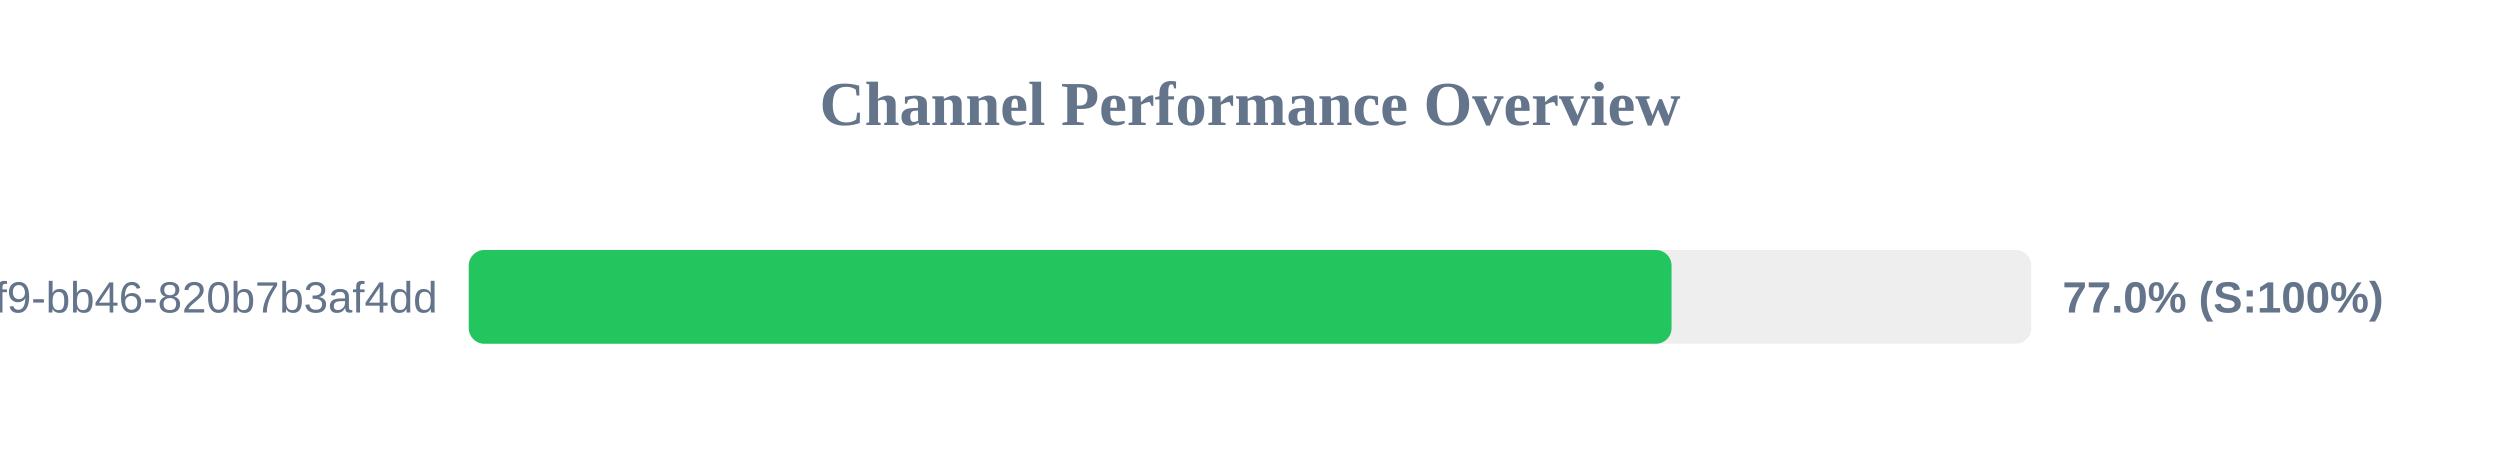
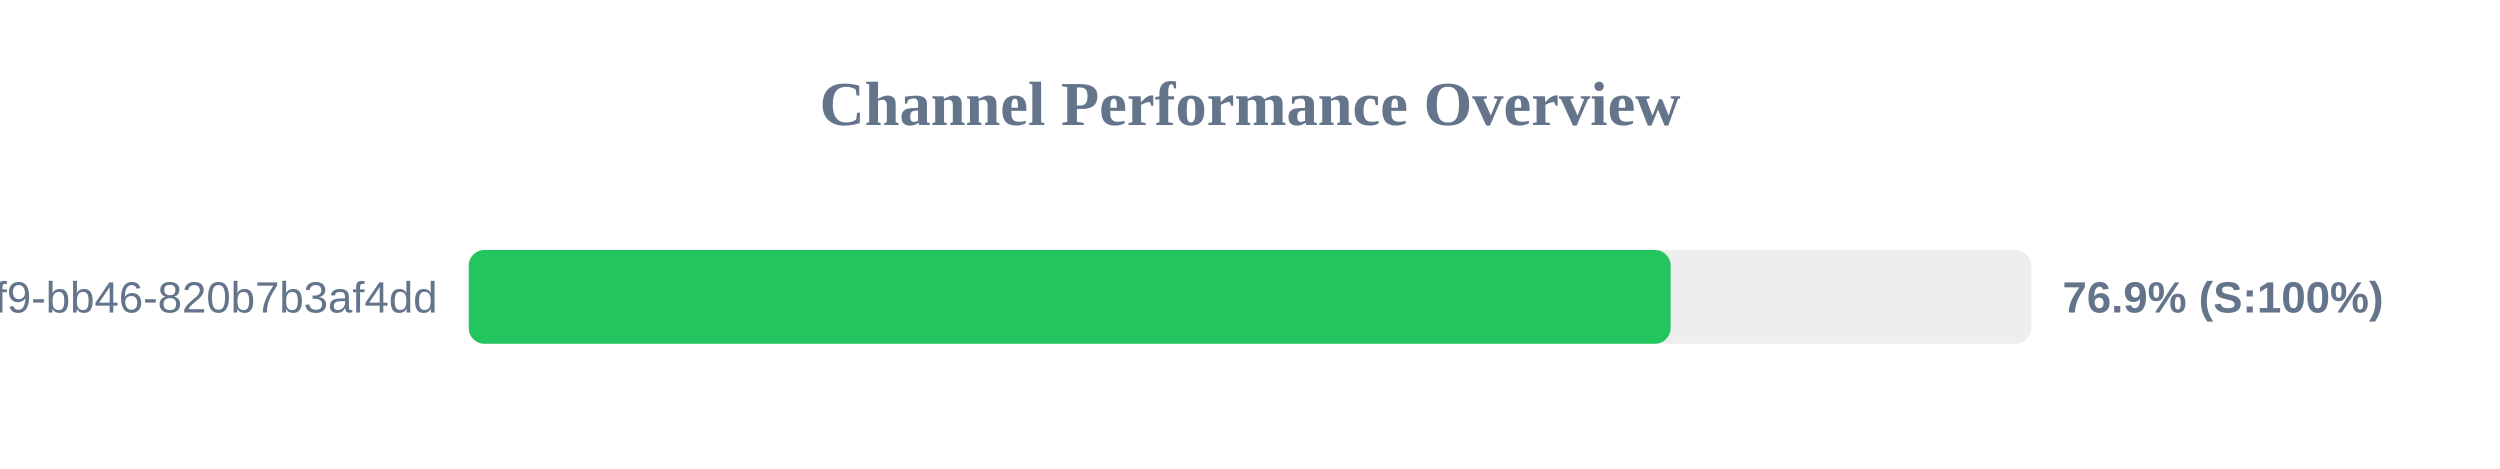
<svg xmlns="http://www.w3.org/2000/svg" width="800" height="150" version="1.1">
  <style>
        .row { font: 14px Arial; fill: #64748b; }
        .score { font: bold 14px Arial; fill: #64748b; }
    </style>
  <text x="400" y="40" text-anchor="middle" font-size="20px" font-weight="bold" fill="#64748b">Channel Performance Overview</text>
  <rect x="150" y="80" width="500" height="30" fill="#eee" rx="5" />
-   <rect x="150" y="80" width="384.9" height="30" fill="#22c55e" rx="5" />
+   <rect x="150" y="80" width="384.6" height="30" fill="#22c55e" rx="5" />
  <text x="140" y="100" text-anchor="end" class="row">?uuid=80b2ac81-ba69-41f9-bb46-820b7b3af4dd</text>
-   <text x="660" y="100" text-anchor="start" class="score">77.0% (S:100%)</text>
+   <text x="660" y="100" text-anchor="start" class="score">76.9% (S:100%)</text>
</svg>
